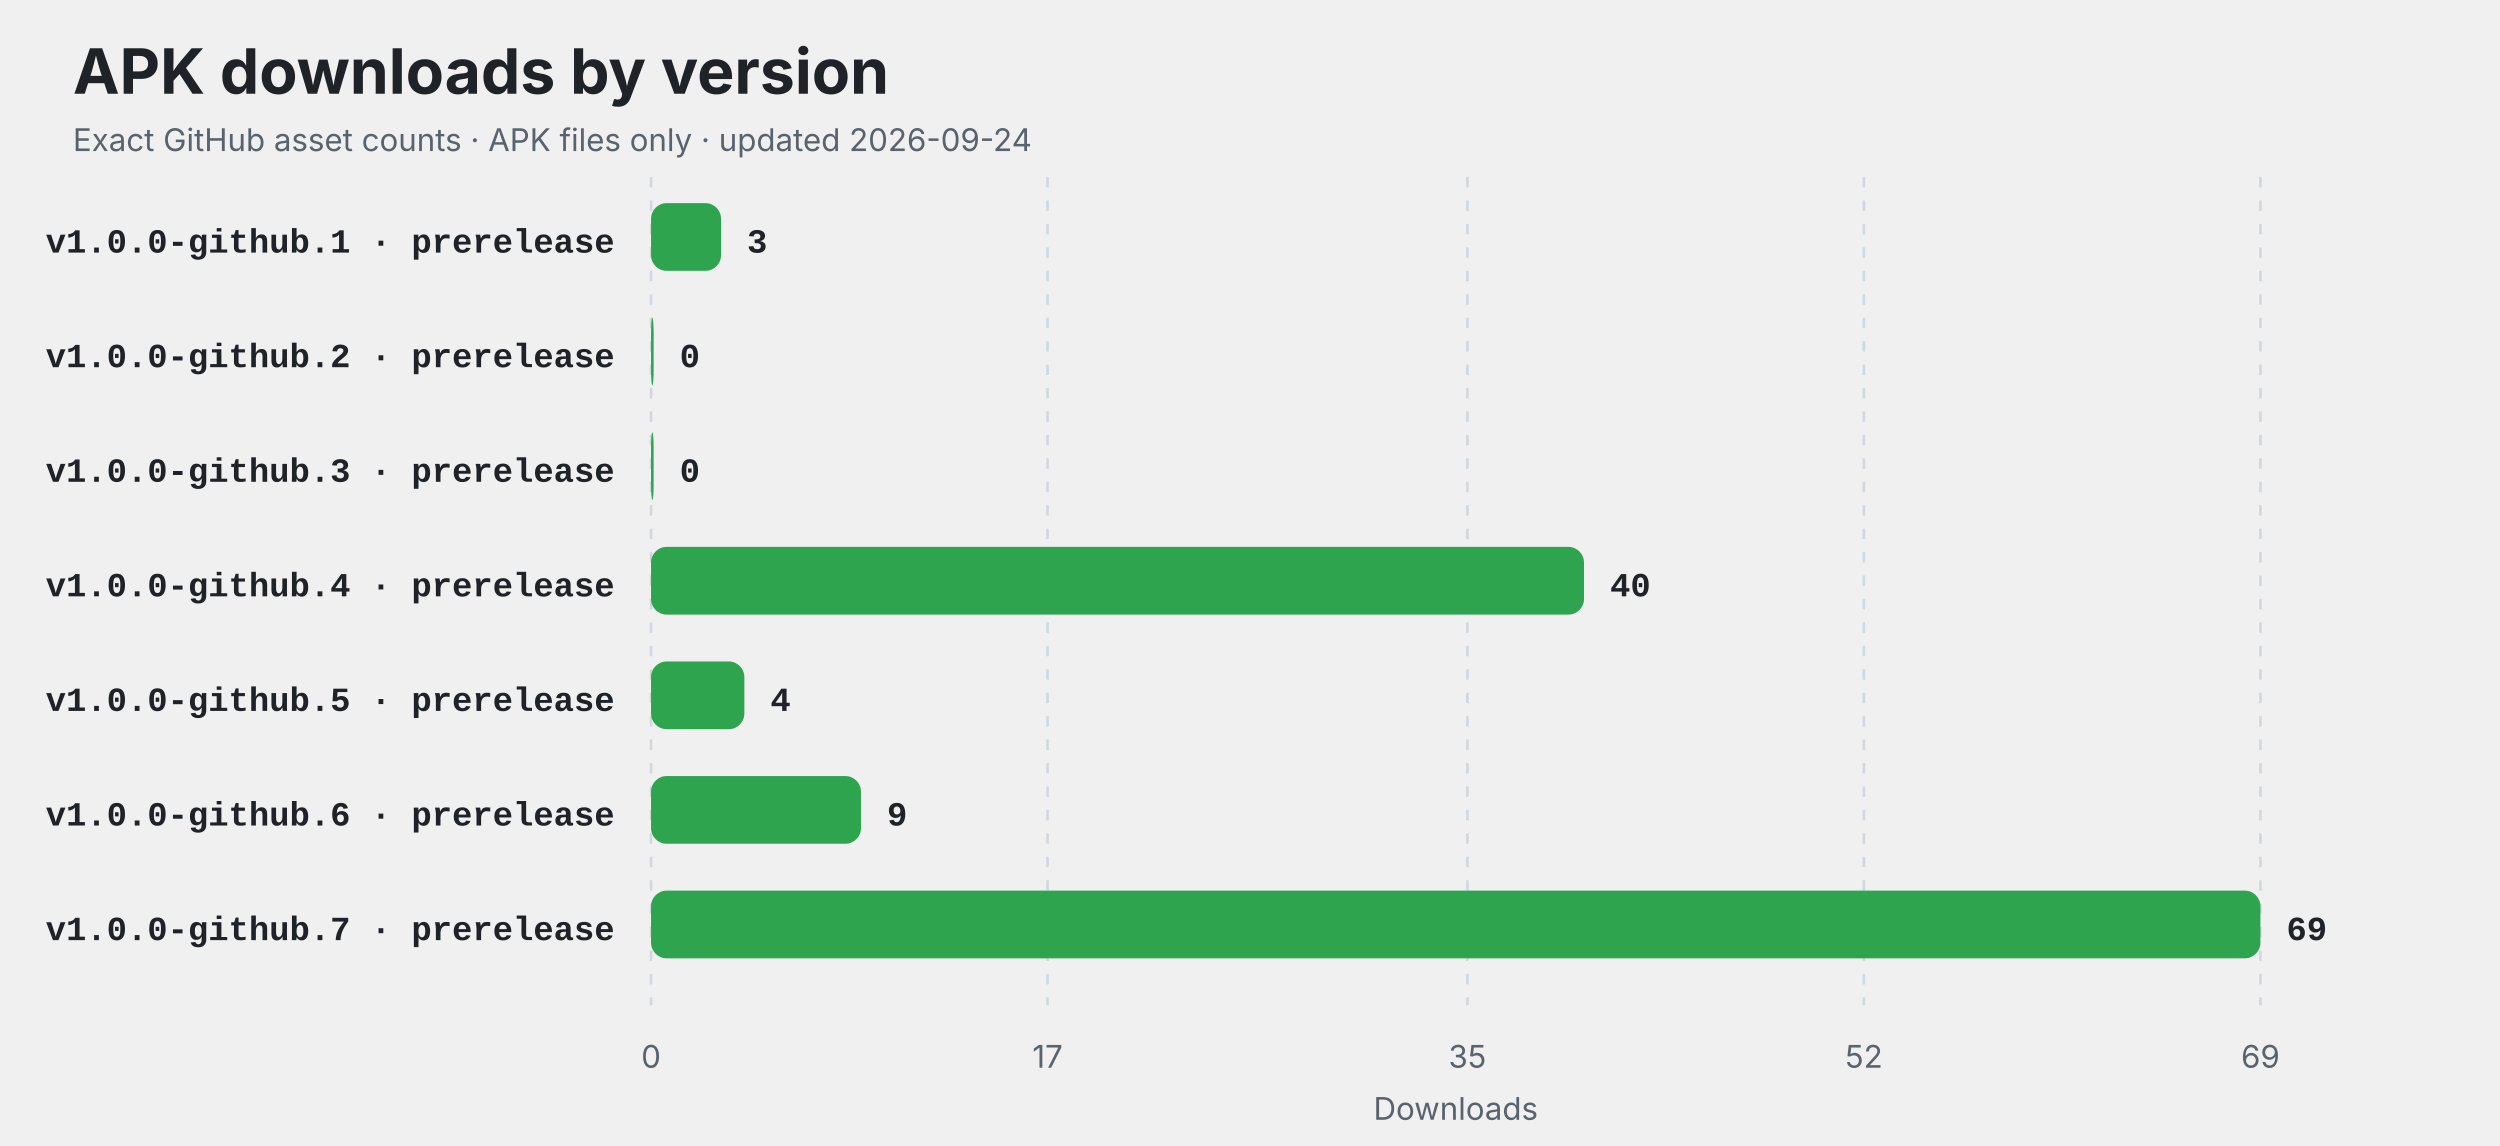
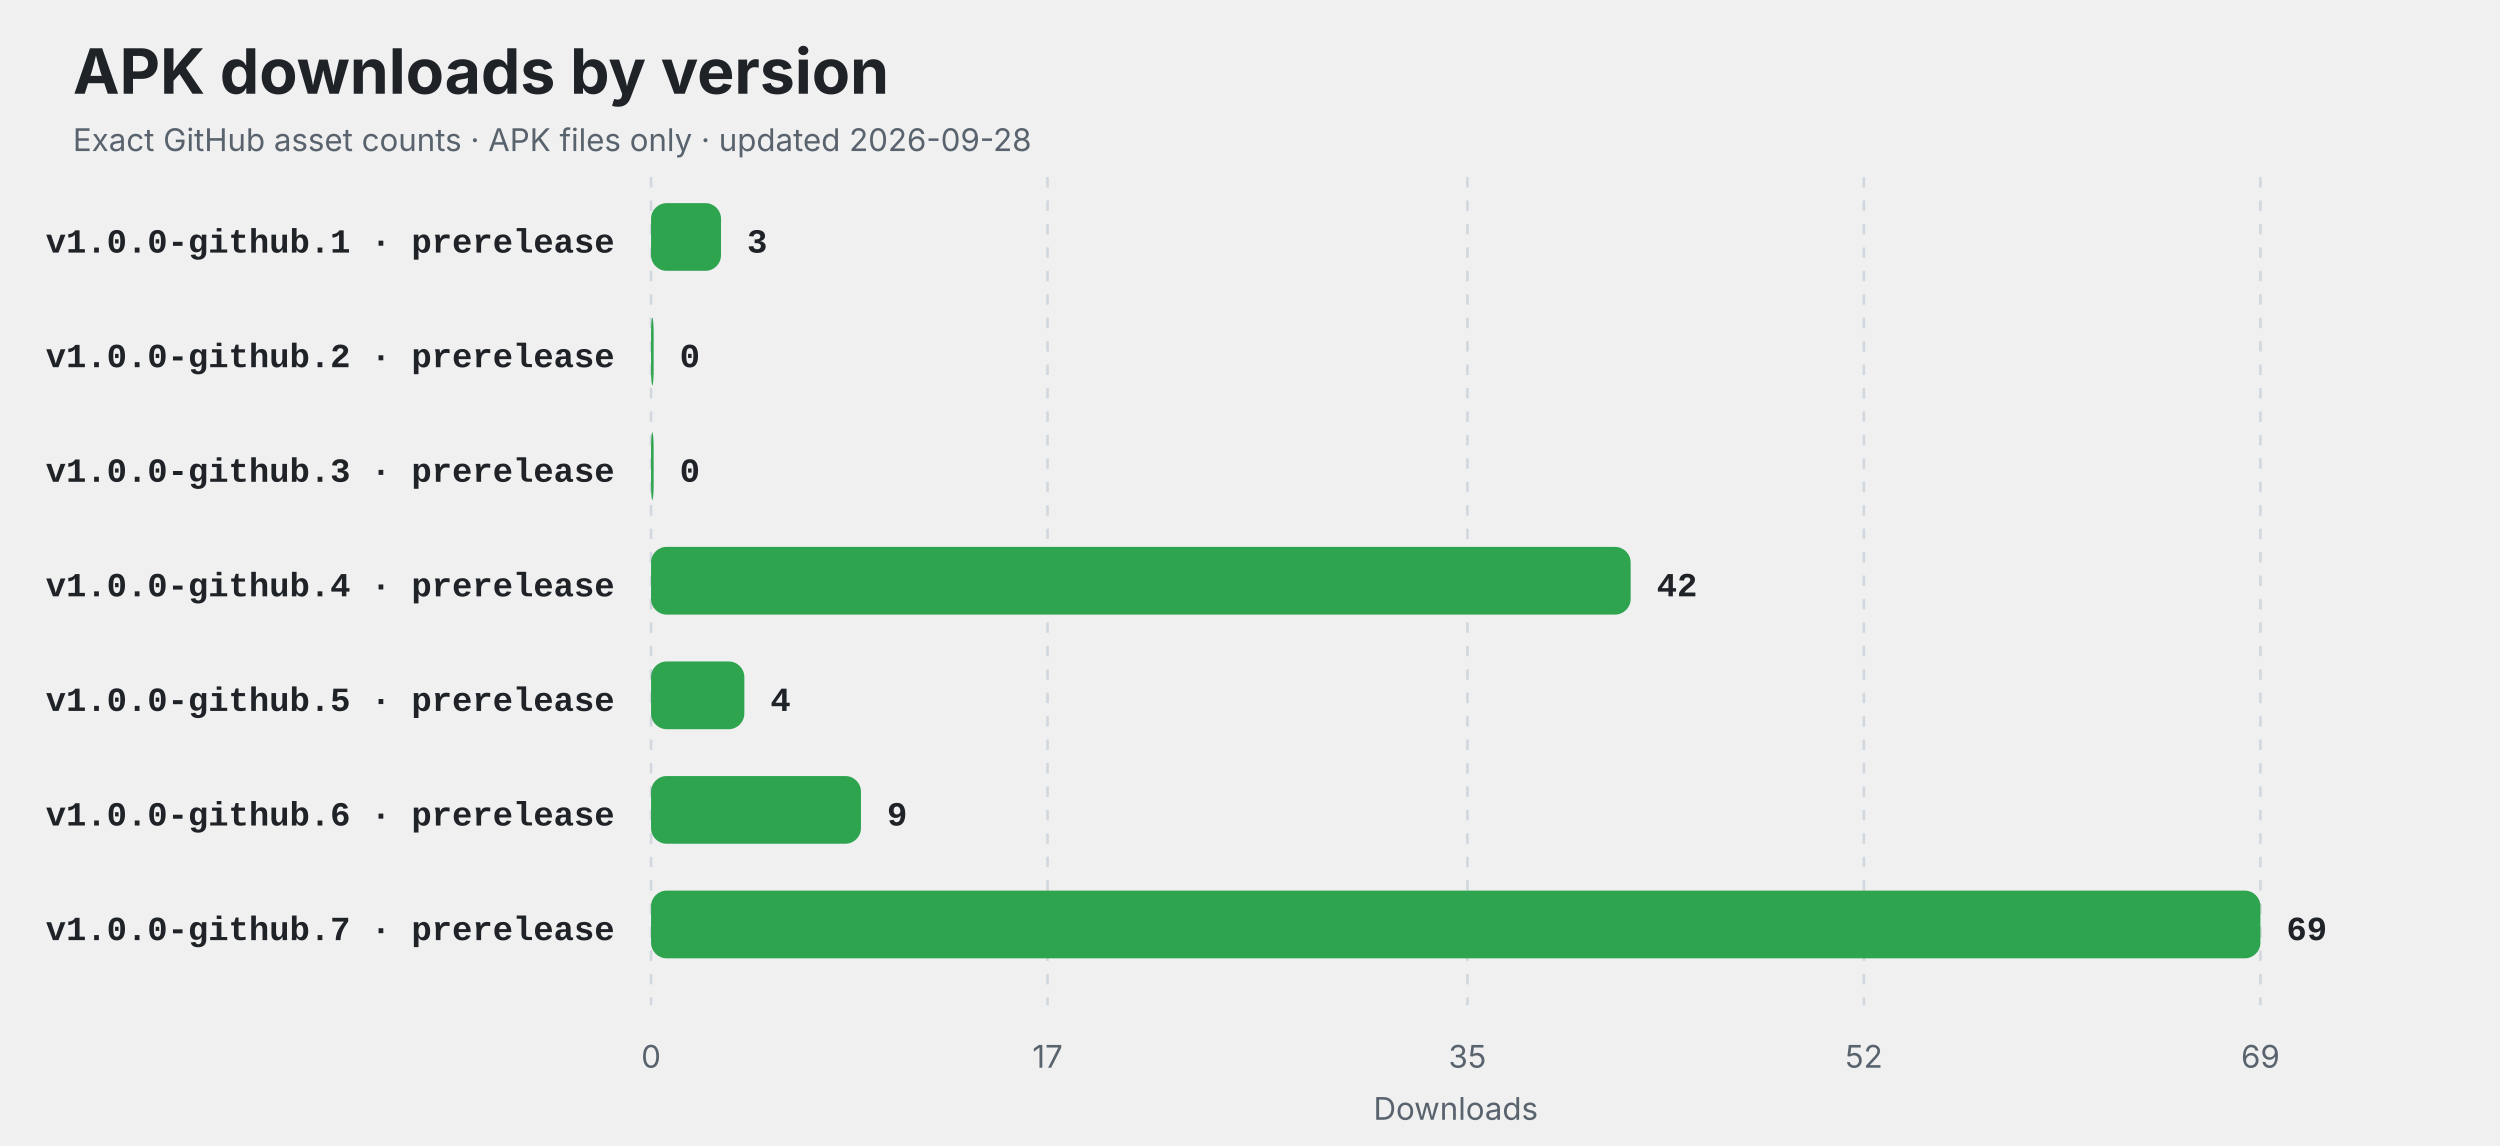
<svg xmlns="http://www.w3.org/2000/svg" width="960" height="440" viewBox="0 0 960 440" role="img" aria-labelledby="title description">
  <style>
    .title { font: 700 24px -apple-system,BlinkMacSystemFont,"Segoe UI",sans-serif; fill: #1f2328; }
    .subtitle,.axis { font: 12px -apple-system,BlinkMacSystemFont,"Segoe UI",sans-serif; fill: #59636e; }
    .label { font: 600 13px ui-monospace,SFMono-Regular,Consolas,"Liberation Mono",monospace; fill: #1f2328; }
    .value { font: 700 13px ui-monospace,SFMono-Regular,Consolas,"Liberation Mono",monospace; fill: #1f2328; }
    .empty { font: 600 16px -apple-system,BlinkMacSystemFont,"Segoe UI",sans-serif; fill: #59636e; }
    @media (prefers-color-scheme: dark) {
      .title,.label,.value { fill: #f0f6fc; }
      .subtitle,.axis,.empty { fill: #8c959f; }
      line { stroke: #30363d; }
    }
  </style>
  <rect width="100%" height="100%" rx="14" fill="#ffffff" fill-opacity="0" />
  <text x="28" y="36" class="title">APK downloads by version</text>
-   <text x="28" y="58" class="subtitle">Exact GitHub asset counts · APK files only · updated 2026-09-24</text>
+   <text x="28" y="58" class="subtitle">Exact GitHub asset counts · APK files only · updated 2026-09-28</text>
  <line x1="250.00" y1="68" x2="250.00" y2="386" stroke="#d0d7de" stroke-dasharray="4 5" />
  <text x="250.00" y="410" text-anchor="middle" class="axis">0</text>
  <line x1="402.26" y1="68" x2="402.26" y2="386" stroke="#d0d7de" stroke-dasharray="4 5" />
  <text x="402.26" y="410" text-anchor="middle" class="axis">17</text>
  <line x1="563.48" y1="68" x2="563.48" y2="386" stroke="#d0d7de" stroke-dasharray="4 5" />
  <text x="563.48" y="410" text-anchor="middle" class="axis">35</text>
  <line x1="715.74" y1="68" x2="715.74" y2="386" stroke="#d0d7de" stroke-dasharray="4 5" />
  <text x="715.74" y="410" text-anchor="middle" class="axis">52</text>
  <line x1="868.00" y1="68" x2="868.00" y2="386" stroke="#d0d7de" stroke-dasharray="4 5" />
  <text x="868.00" y="410" text-anchor="middle" class="axis">69</text>
  <text x="236" y="97" text-anchor="end" class="label">v1.0.0-github.1 · prerelease</text>
  <rect x="250" y="78" width="26.87" height="26" rx="6" fill="#2ea44f" />
  <text x="286.87" y="97" class="value">3</text>
  <text x="236" y="141" text-anchor="end" class="label">v1.0.0-github.2 · prerelease</text>
  <rect x="250" y="122" width="1.00" height="26" rx="6" fill="#2ea44f" />
  <text x="261.00" y="141" class="value">0</text>
  <text x="236" y="185" text-anchor="end" class="label">v1.0.0-github.3 · prerelease</text>
  <rect x="250" y="166" width="1.00" height="26" rx="6" fill="#2ea44f" />
  <text x="261.00" y="185" class="value">0</text>
  <text x="236" y="229" text-anchor="end" class="label">v1.0.0-github.4 · prerelease</text>
-   <rect x="250" y="210" width="358.26" height="26" rx="6" fill="#2ea44f" />
-   <text x="618.26" y="229" class="value">40</text>
+   <rect x="250" y="210" width="376.17" height="26" rx="6" fill="#2ea44f" />
+   <text x="636.17" y="229" class="value">42</text>
  <text x="236" y="273" text-anchor="end" class="label">v1.0.0-github.5 · prerelease</text>
  <rect x="250" y="254" width="35.83" height="26" rx="6" fill="#2ea44f" />
  <text x="295.83" y="273" class="value">4</text>
  <text x="236" y="317" text-anchor="end" class="label">v1.0.0-github.6 · prerelease</text>
  <rect x="250" y="298" width="80.61" height="26" rx="6" fill="#2ea44f" />
  <text x="340.61" y="317" class="value">9</text>
  <text x="236" y="361" text-anchor="end" class="label">v1.0.0-github.7 · prerelease</text>
  <rect x="250" y="342" width="618.00" height="26" rx="6" fill="#2ea44f" />
  <text x="878.00" y="361" class="value">69</text>
  <text x="559" y="430" text-anchor="middle" class="axis">Downloads</text>
</svg>
